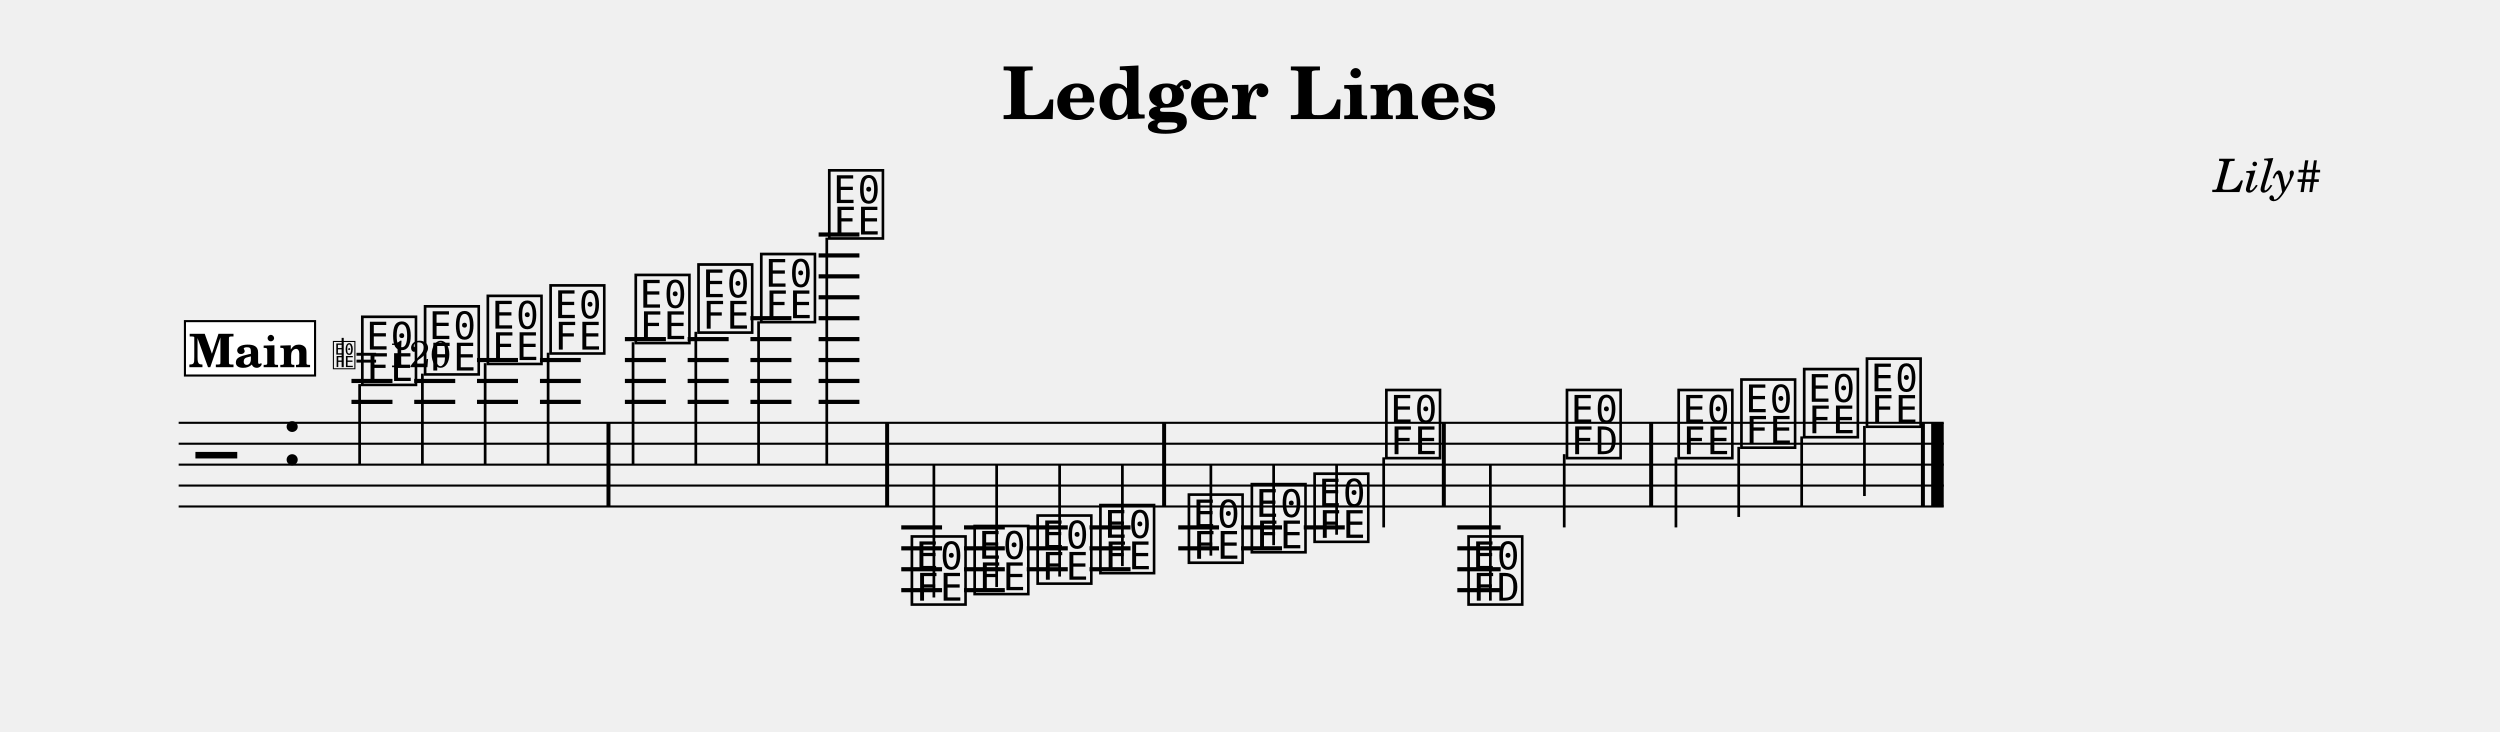
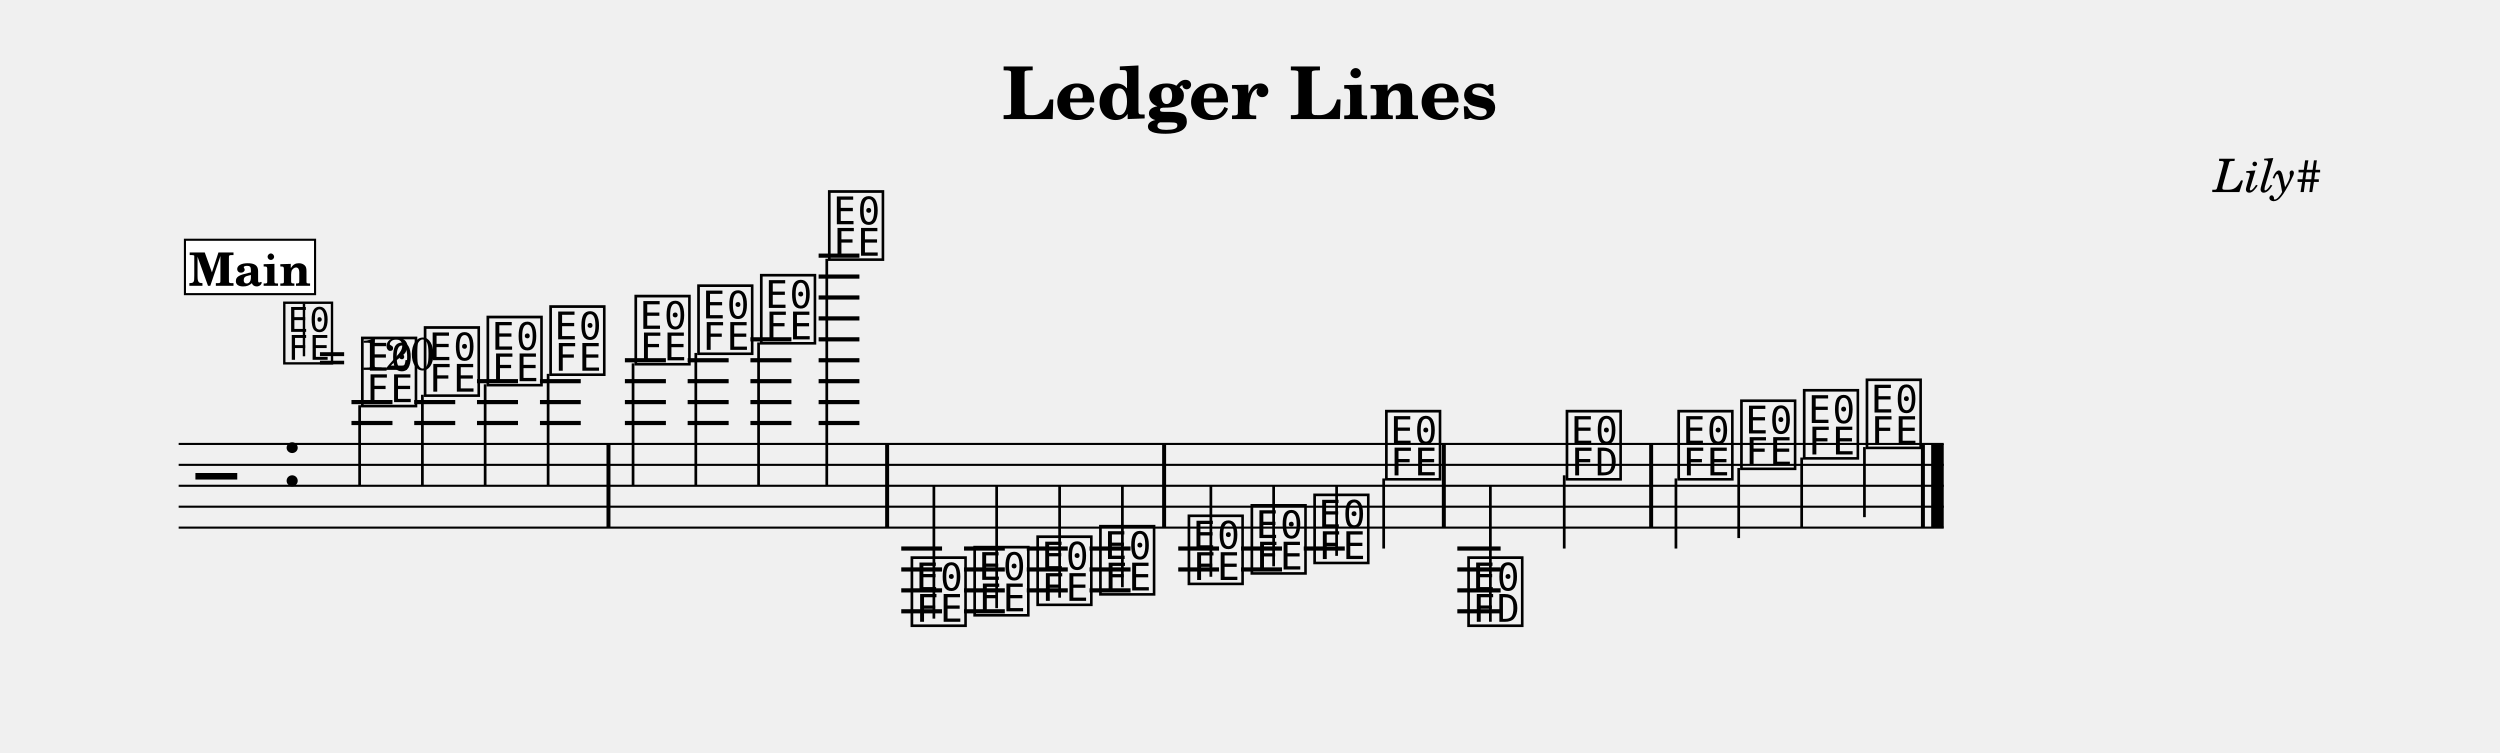
- <svg xmlns="http://www.w3.org/2000/svg" width="1195.0" height="349.5" viewBox="0 0 119.50 34.95" font-family="TeX Gyre Schola, serif">
+ <svg xmlns="http://www.w3.org/2000/svg" width="1195.0" height="359.6" viewBox="0 0 119.50 35.96" font-family="TeX Gyre Schola, serif">
  <style>
  @font-face { font-family: 'Emmentaler'; src: local('Emmentaler'); }
  .music { font-family: 'Emmentaler', serif; }
</style>
  <text x="59.75" y="5.69" font-size="3.49" font-weight="bold" text-anchor="middle" data-pos="46">Ledger Lines</text>
  <text x="110.97" y="9.18" font-size="2.20" font-style="italic" text-anchor="end" data-pos="70">Lily#</text>
  <g transform="translate(8.54,0.00) scale(1,1)">
-     <line x1="0.00" y1="20.21" x2="84.37" y2="20.21" stroke="#000000" stroke-width="0.100" />
-     <line x1="0.00" y1="21.21" x2="84.37" y2="21.21" stroke="#000000" stroke-width="0.100" />
-     <line x1="0.00" y1="22.21" x2="84.37" y2="22.21" stroke="#000000" stroke-width="0.100" />
-     <line x1="0.00" y1="23.21" x2="84.37" y2="23.21" stroke="#000000" stroke-width="0.100" />
-     <line x1="0.00" y1="24.21" x2="84.37" y2="24.21" stroke="#000000" stroke-width="0.100" />
-     <text class="music" x="0.80" y="23.21" font-size="4.00"></text>
-     <text class="music" x="4.88" y="22.21" font-size="4.00" data-pos="89"></text>
-     <line x1="8.26" y1="19.21" x2="10.22" y2="19.21" stroke="#000000" stroke-width="0.200" />
-     <line x1="8.26" y1="18.21" x2="10.22" y2="18.21" stroke="#000000" stroke-width="0.200" />
-     <line x1="11.26" y1="19.21" x2="13.22" y2="19.21" stroke="#000000" stroke-width="0.200" />
-     <line x1="11.26" y1="18.21" x2="13.22" y2="18.21" stroke="#000000" stroke-width="0.200" />
-     <line x1="14.26" y1="19.21" x2="16.22" y2="19.21" stroke="#000000" stroke-width="0.200" />
-     <line x1="14.26" y1="18.21" x2="16.22" y2="18.21" stroke="#000000" stroke-width="0.200" />
-     <line x1="14.26" y1="17.21" x2="16.22" y2="17.21" stroke="#000000" stroke-width="0.200" />
-     <line x1="17.27" y1="19.21" x2="19.22" y2="19.21" stroke="#000000" stroke-width="0.200" />
-     <line x1="17.27" y1="18.21" x2="19.22" y2="18.21" stroke="#000000" stroke-width="0.200" />
-     <line x1="17.27" y1="17.21" x2="19.22" y2="17.21" stroke="#000000" stroke-width="0.200" />
-     <line x1="21.33" y1="19.21" x2="23.29" y2="19.21" stroke="#000000" stroke-width="0.200" />
-     <line x1="21.33" y1="18.21" x2="23.29" y2="18.21" stroke="#000000" stroke-width="0.200" />
-     <line x1="21.33" y1="17.21" x2="23.29" y2="17.21" stroke="#000000" stroke-width="0.200" />
-     <line x1="21.33" y1="16.21" x2="23.29" y2="16.21" stroke="#000000" stroke-width="0.200" />
-     <line x1="24.33" y1="19.21" x2="26.29" y2="19.21" stroke="#000000" stroke-width="0.200" />
-     <line x1="24.33" y1="18.21" x2="26.29" y2="18.21" stroke="#000000" stroke-width="0.200" />
-     <line x1="24.33" y1="17.21" x2="26.29" y2="17.21" stroke="#000000" stroke-width="0.200" />
-     <line x1="24.33" y1="16.21" x2="26.29" y2="16.21" stroke="#000000" stroke-width="0.200" />
-     <line x1="27.33" y1="19.21" x2="29.29" y2="19.21" stroke="#000000" stroke-width="0.200" />
-     <line x1="27.33" y1="18.21" x2="29.29" y2="18.21" stroke="#000000" stroke-width="0.200" />
-     <line x1="27.33" y1="17.21" x2="29.29" y2="17.21" stroke="#000000" stroke-width="0.200" />
-     <line x1="27.33" y1="16.21" x2="29.29" y2="16.21" stroke="#000000" stroke-width="0.200" />
-     <line x1="27.33" y1="15.21" x2="29.29" y2="15.21" stroke="#000000" stroke-width="0.200" />
-     <line x1="30.59" y1="19.21" x2="32.54" y2="19.21" stroke="#000000" stroke-width="0.200" />
-     <line x1="30.59" y1="18.21" x2="32.54" y2="18.21" stroke="#000000" stroke-width="0.200" />
-     <line x1="30.59" y1="17.21" x2="32.54" y2="17.21" stroke="#000000" stroke-width="0.200" />
-     <line x1="30.59" y1="16.21" x2="32.54" y2="16.21" stroke="#000000" stroke-width="0.200" />
-     <line x1="30.59" y1="15.21" x2="32.54" y2="15.21" stroke="#000000" stroke-width="0.200" />
-     <line x1="30.59" y1="14.21" x2="32.54" y2="14.21" stroke="#000000" stroke-width="0.200" />
-     <line x1="30.59" y1="13.21" x2="32.54" y2="13.21" stroke="#000000" stroke-width="0.200" />
-     <line x1="30.59" y1="12.21" x2="32.54" y2="12.21" stroke="#000000" stroke-width="0.200" />
-     <line x1="30.59" y1="11.21" x2="32.54" y2="11.21" stroke="#000000" stroke-width="0.200" />
-     <line x1="34.54" y1="25.21" x2="36.49" y2="25.21" stroke="#000000" stroke-width="0.200" />
-     <line x1="34.54" y1="26.21" x2="36.49" y2="26.21" stroke="#000000" stroke-width="0.200" />
-     <line x1="34.54" y1="27.21" x2="36.49" y2="27.21" stroke="#000000" stroke-width="0.200" />
-     <line x1="34.54" y1="28.21" x2="36.49" y2="28.21" stroke="#000000" stroke-width="0.200" />
-     <line x1="37.54" y1="25.21" x2="39.49" y2="25.21" stroke="#000000" stroke-width="0.200" />
-     <line x1="37.54" y1="26.21" x2="39.49" y2="26.21" stroke="#000000" stroke-width="0.200" />
-     <line x1="37.54" y1="27.21" x2="39.49" y2="27.21" stroke="#000000" stroke-width="0.200" />
-     <line x1="37.54" y1="28.21" x2="39.49" y2="28.21" stroke="#000000" stroke-width="0.200" />
-     <line x1="40.54" y1="25.21" x2="42.50" y2="25.21" stroke="#000000" stroke-width="0.200" />
-     <line x1="40.54" y1="26.21" x2="42.50" y2="26.21" stroke="#000000" stroke-width="0.200" />
-     <line x1="40.54" y1="27.21" x2="42.50" y2="27.21" stroke="#000000" stroke-width="0.200" />
-     <line x1="43.54" y1="25.21" x2="45.50" y2="25.21" stroke="#000000" stroke-width="0.200" />
-     <line x1="43.54" y1="26.21" x2="45.50" y2="26.21" stroke="#000000" stroke-width="0.200" />
-     <line x1="43.54" y1="27.21" x2="45.50" y2="27.21" stroke="#000000" stroke-width="0.200" />
-     <line x1="47.78" y1="25.21" x2="49.73" y2="25.21" stroke="#000000" stroke-width="0.200" />
-     <line x1="47.78" y1="26.21" x2="49.73" y2="26.21" stroke="#000000" stroke-width="0.200" />
-     <line x1="50.78" y1="25.21" x2="52.74" y2="25.21" stroke="#000000" stroke-width="0.200" />
-     <line x1="50.78" y1="26.21" x2="52.74" y2="26.21" stroke="#000000" stroke-width="0.200" />
-     <line x1="53.78" y1="25.21" x2="55.74" y2="25.21" stroke="#000000" stroke-width="0.200" />
-     <line x1="61.12" y1="25.21" x2="63.19" y2="25.21" stroke="#000000" stroke-width="0.200" />
-     <line x1="61.12" y1="26.21" x2="63.19" y2="26.21" stroke="#000000" stroke-width="0.200" />
-     <line x1="61.12" y1="27.21" x2="63.19" y2="27.21" stroke="#000000" stroke-width="0.200" />
-     <line x1="61.12" y1="28.21" x2="63.19" y2="28.21" stroke="#000000" stroke-width="0.200" />
-     <text class="music" x="8.59" y="18.21" font-size="4.00" data-pos="143"></text>
-     <line x1="8.65" y1="18.36" x2="8.65" y2="22.21" stroke="#000000" stroke-width="0.130" />
-     <text class="music" x="11.59" y="17.71" font-size="4.00" data-pos="178"></text>
-     <line x1="11.65" y1="17.86" x2="11.65" y2="22.21" stroke="#000000" stroke-width="0.130" />
-     <text class="music" x="14.59" y="17.21" font-size="4.00" data-pos="180"></text>
-     <line x1="14.65" y1="17.36" x2="14.65" y2="22.21" stroke="#000000" stroke-width="0.130" />
-     <text class="music" x="17.59" y="16.71" font-size="4.00" data-pos="182"></text>
-     <line x1="17.66" y1="16.86" x2="17.66" y2="22.21" stroke="#000000" stroke-width="0.130" />
-     <text class="music" x="21.66" y="16.21" font-size="4.00" data-pos="186"></text>
-     <line x1="21.72" y1="16.36" x2="21.72" y2="22.21" stroke="#000000" stroke-width="0.130" />
-     <text class="music" x="24.66" y="15.71" font-size="4.00" data-pos="191"></text>
-     <line x1="24.72" y1="15.86" x2="24.72" y2="22.21" stroke="#000000" stroke-width="0.130" />
-     <text class="music" x="27.66" y="15.21" font-size="4.00" data-pos="193"></text>
-     <line x1="27.72" y1="15.36" x2="27.72" y2="22.21" stroke="#000000" stroke-width="0.130" />
-     <text class="music" x="30.91" y="11.21" font-size="4.00" data-pos="195"></text>
-     <line x1="30.98" y1="11.36" x2="30.98" y2="22.21" stroke="#000000" stroke-width="0.130" />
-     <text class="music" x="34.86" y="28.71" font-size="4.00" data-pos="221"></text>
-     <line x1="36.10" y1="28.56" x2="36.10" y2="22.21" stroke="#000000" stroke-width="0.130" />
-     <text class="music" x="37.86" y="28.21" font-size="4.00" data-pos="265"></text>
-     <line x1="39.10" y1="28.06" x2="39.10" y2="22.21" stroke="#000000" stroke-width="0.130" />
-     <text class="music" x="40.87" y="27.71" font-size="4.00" data-pos="267"></text>
-     <line x1="42.11" y1="27.56" x2="42.11" y2="22.21" stroke="#000000" stroke-width="0.130" />
-     <text class="music" x="43.87" y="27.21" font-size="4.00" data-pos="269"></text>
-     <line x1="45.11" y1="27.06" x2="45.11" y2="22.21" stroke="#000000" stroke-width="0.130" />
-     <text class="music" x="48.10" y="26.71" font-size="4.00" data-pos="273"></text>
-     <line x1="49.34" y1="26.56" x2="49.34" y2="22.21" stroke="#000000" stroke-width="0.130" />
-     <text class="music" x="51.11" y="26.21" font-size="4.00" data-pos="278"></text>
-     <line x1="52.34" y1="26.06" x2="52.34" y2="22.21" stroke="#000000" stroke-width="0.130" />
-     <text class="music" x="54.11" y="25.71" font-size="4.00" data-pos="280"></text>
-     <line x1="55.35" y1="25.56" x2="55.35" y2="22.21" stroke="#000000" stroke-width="0.130" />
-     <text class="music" x="57.54" y="21.71" font-size="4.00" data-pos="282"></text>
-     <line x1="57.60" y1="21.86" x2="57.60" y2="25.21" stroke="#000000" stroke-width="0.130" />
-     <text class="music" x="61.47" y="28.71" font-size="4.00" data-pos="307"></text>
-     <line x1="62.70" y1="28.71" x2="62.70" y2="22.21" stroke="#000000" stroke-width="0.130" />
-     <text class="music" x="66.17" y="21.71" font-size="4.00" data-pos="337"></text>
-     <line x1="66.23" y1="21.71" x2="66.23" y2="25.21" stroke="#000000" stroke-width="0.130" />
-     <text class="music" x="71.51" y="21.71" font-size="4.00" data-pos="344"></text>
-     <line x1="71.57" y1="21.86" x2="71.57" y2="25.21" stroke="#000000" stroke-width="0.130" />
-     <text class="music" x="74.51" y="21.21" font-size="4.00" data-pos="349"></text>
-     <line x1="74.57" y1="21.36" x2="74.57" y2="24.71" stroke="#000000" stroke-width="0.130" />
-     <text class="music" x="77.51" y="20.71" font-size="4.00" data-pos="351"></text>
-     <line x1="77.58" y1="20.86" x2="77.58" y2="24.21" stroke="#000000" stroke-width="0.130" />
-     <text class="music" x="80.51" y="20.21" font-size="4.00" data-pos="353"></text>
-     <line x1="80.58" y1="20.36" x2="80.58" y2="23.71" stroke="#000000" stroke-width="0.130" />
-     <rect x="20.45" y="20.21" width="0.19" height="4.00" data-pos="184" />
-     <rect x="33.77" y="20.21" width="0.19" height="4.00" data-pos="198" />
-     <rect x="47.01" y="20.21" width="0.19" height="4.00" data-pos="271" />
-     <rect x="60.38" y="20.21" width="0.19" height="4.00" data-pos="285" />
-     <rect x="70.29" y="20.21" width="0.19" height="4.00" data-pos="342" />
-     <rect x="83.28" y="20.21" width="0.19" height="4.00" data-pos="355" />
-     <rect x="83.77" y="20.21" width="0.60" height="4.00" data-pos="355" />
-     <rect x="0.30" y="15.35" width="6.22" height="2.60" fill="#FFFFFF" stroke="#000000" stroke-width="0.100" data-pos="360" />
-     <text x="3.41" y="17.55" font-size="2.20" font-weight="bold" text-anchor="middle" data-pos="360">Main</text>
-     <text class="music" x="7.32" y="17.55" font-size="1.60" data-pos="0"></text>
-     <line x1="7.84" y1="17.55" x2="7.84" y2="16.15" stroke="#000000" stroke-width="0.100" data-pos="0" />
-     <text x="8.42" y="17.55" font-size="1.80" data-pos="0">= 120</text>
+     <line x1="0.00" y1="21.22" x2="84.37" y2="21.22" stroke="#000000" stroke-width="0.100" />
+     <line x1="0.00" y1="22.22" x2="84.37" y2="22.22" stroke="#000000" stroke-width="0.100" />
+     <line x1="0.00" y1="23.22" x2="84.37" y2="23.22" stroke="#000000" stroke-width="0.100" />
+     <line x1="0.00" y1="24.22" x2="84.37" y2="24.22" stroke="#000000" stroke-width="0.100" />
+     <line x1="0.00" y1="25.22" x2="84.37" y2="25.22" stroke="#000000" stroke-width="0.100" />
+     <text class="music" x="0.80" y="24.22" font-size="4.00"></text>
+     <text class="music" x="4.88" y="23.22" font-size="4.00" data-pos="89"></text>
+     <line x1="8.26" y1="20.22" x2="10.22" y2="20.22" stroke="#000000" stroke-width="0.200" />
+     <line x1="8.26" y1="19.22" x2="10.22" y2="19.22" stroke="#000000" stroke-width="0.200" />
+     <line x1="11.26" y1="20.22" x2="13.22" y2="20.22" stroke="#000000" stroke-width="0.200" />
+     <line x1="11.26" y1="19.22" x2="13.22" y2="19.22" stroke="#000000" stroke-width="0.200" />
+     <line x1="14.26" y1="20.22" x2="16.22" y2="20.22" stroke="#000000" stroke-width="0.200" />
+     <line x1="14.26" y1="19.22" x2="16.22" y2="19.22" stroke="#000000" stroke-width="0.200" />
+     <line x1="14.26" y1="18.22" x2="16.22" y2="18.22" stroke="#000000" stroke-width="0.200" />
+     <line x1="17.27" y1="20.22" x2="19.22" y2="20.22" stroke="#000000" stroke-width="0.200" />
+     <line x1="17.27" y1="19.22" x2="19.22" y2="19.22" stroke="#000000" stroke-width="0.200" />
+     <line x1="17.27" y1="18.22" x2="19.22" y2="18.22" stroke="#000000" stroke-width="0.200" />
+     <line x1="21.33" y1="20.22" x2="23.29" y2="20.22" stroke="#000000" stroke-width="0.200" />
+     <line x1="21.33" y1="19.22" x2="23.29" y2="19.22" stroke="#000000" stroke-width="0.200" />
+     <line x1="21.33" y1="18.22" x2="23.29" y2="18.22" stroke="#000000" stroke-width="0.200" />
+     <line x1="21.33" y1="17.22" x2="23.29" y2="17.22" stroke="#000000" stroke-width="0.200" />
+     <line x1="24.33" y1="20.22" x2="26.29" y2="20.22" stroke="#000000" stroke-width="0.200" />
+     <line x1="24.33" y1="19.22" x2="26.29" y2="19.22" stroke="#000000" stroke-width="0.200" />
+     <line x1="24.33" y1="18.22" x2="26.29" y2="18.22" stroke="#000000" stroke-width="0.200" />
+     <line x1="24.33" y1="17.22" x2="26.29" y2="17.22" stroke="#000000" stroke-width="0.200" />
+     <line x1="27.33" y1="20.22" x2="29.29" y2="20.22" stroke="#000000" stroke-width="0.200" />
+     <line x1="27.33" y1="19.22" x2="29.29" y2="19.22" stroke="#000000" stroke-width="0.200" />
+     <line x1="27.33" y1="18.22" x2="29.29" y2="18.22" stroke="#000000" stroke-width="0.200" />
+     <line x1="27.33" y1="17.22" x2="29.29" y2="17.22" stroke="#000000" stroke-width="0.200" />
+     <line x1="27.33" y1="16.22" x2="29.29" y2="16.22" stroke="#000000" stroke-width="0.200" />
+     <line x1="30.59" y1="20.22" x2="32.54" y2="20.22" stroke="#000000" stroke-width="0.200" />
+     <line x1="30.59" y1="19.22" x2="32.54" y2="19.22" stroke="#000000" stroke-width="0.200" />
+     <line x1="30.59" y1="18.22" x2="32.54" y2="18.22" stroke="#000000" stroke-width="0.200" />
+     <line x1="30.59" y1="17.22" x2="32.54" y2="17.22" stroke="#000000" stroke-width="0.200" />
+     <line x1="30.59" y1="16.22" x2="32.54" y2="16.22" stroke="#000000" stroke-width="0.200" />
+     <line x1="30.59" y1="15.22" x2="32.54" y2="15.22" stroke="#000000" stroke-width="0.200" />
+     <line x1="30.59" y1="14.22" x2="32.54" y2="14.22" stroke="#000000" stroke-width="0.200" />
+     <line x1="30.59" y1="13.22" x2="32.54" y2="13.22" stroke="#000000" stroke-width="0.200" />
+     <line x1="30.59" y1="12.22" x2="32.54" y2="12.22" stroke="#000000" stroke-width="0.200" />
+     <line x1="34.54" y1="26.22" x2="36.49" y2="26.22" stroke="#000000" stroke-width="0.200" />
+     <line x1="34.54" y1="27.22" x2="36.49" y2="27.22" stroke="#000000" stroke-width="0.200" />
+     <line x1="34.54" y1="28.22" x2="36.49" y2="28.22" stroke="#000000" stroke-width="0.200" />
+     <line x1="34.54" y1="29.22" x2="36.49" y2="29.22" stroke="#000000" stroke-width="0.200" />
+     <line x1="37.54" y1="26.22" x2="39.49" y2="26.22" stroke="#000000" stroke-width="0.200" />
+     <line x1="37.54" y1="27.22" x2="39.49" y2="27.22" stroke="#000000" stroke-width="0.200" />
+     <line x1="37.54" y1="28.22" x2="39.49" y2="28.22" stroke="#000000" stroke-width="0.200" />
+     <line x1="37.54" y1="29.22" x2="39.49" y2="29.22" stroke="#000000" stroke-width="0.200" />
+     <line x1="40.54" y1="26.22" x2="42.50" y2="26.22" stroke="#000000" stroke-width="0.200" />
+     <line x1="40.54" y1="27.22" x2="42.50" y2="27.22" stroke="#000000" stroke-width="0.200" />
+     <line x1="40.54" y1="28.22" x2="42.50" y2="28.22" stroke="#000000" stroke-width="0.200" />
+     <line x1="43.54" y1="26.22" x2="45.50" y2="26.22" stroke="#000000" stroke-width="0.200" />
+     <line x1="43.54" y1="27.22" x2="45.50" y2="27.22" stroke="#000000" stroke-width="0.200" />
+     <line x1="43.54" y1="28.22" x2="45.50" y2="28.22" stroke="#000000" stroke-width="0.200" />
+     <line x1="47.78" y1="26.22" x2="49.73" y2="26.22" stroke="#000000" stroke-width="0.200" />
+     <line x1="47.78" y1="27.22" x2="49.73" y2="27.22" stroke="#000000" stroke-width="0.200" />
+     <line x1="50.78" y1="26.22" x2="52.74" y2="26.22" stroke="#000000" stroke-width="0.200" />
+     <line x1="50.78" y1="27.22" x2="52.74" y2="27.22" stroke="#000000" stroke-width="0.200" />
+     <line x1="53.78" y1="26.22" x2="55.74" y2="26.22" stroke="#000000" stroke-width="0.200" />
+     <line x1="61.12" y1="26.22" x2="63.19" y2="26.22" stroke="#000000" stroke-width="0.200" />
+     <line x1="61.12" y1="27.22" x2="63.19" y2="27.22" stroke="#000000" stroke-width="0.200" />
+     <line x1="61.12" y1="28.22" x2="63.19" y2="28.22" stroke="#000000" stroke-width="0.200" />
+     <line x1="61.12" y1="29.22" x2="63.19" y2="29.22" stroke="#000000" stroke-width="0.200" />
+     <text class="music" x="8.59" y="19.22" font-size="4.00" data-pos="143"></text>
+     <line x1="8.65" y1="19.37" x2="8.65" y2="23.22" stroke="#000000" stroke-width="0.130" />
+     <text class="music" x="11.59" y="18.72" font-size="4.00" data-pos="178"></text>
+     <line x1="11.65" y1="18.87" x2="11.65" y2="23.22" stroke="#000000" stroke-width="0.130" />
+     <text class="music" x="14.59" y="18.22" font-size="4.00" data-pos="180"></text>
+     <line x1="14.65" y1="18.37" x2="14.65" y2="23.22" stroke="#000000" stroke-width="0.130" />
+     <text class="music" x="17.59" y="17.72" font-size="4.00" data-pos="182"></text>
+     <line x1="17.66" y1="17.87" x2="17.66" y2="23.22" stroke="#000000" stroke-width="0.130" />
+     <text class="music" x="21.66" y="17.22" font-size="4.00" data-pos="186"></text>
+     <line x1="21.72" y1="17.37" x2="21.72" y2="23.22" stroke="#000000" stroke-width="0.130" />
+     <text class="music" x="24.66" y="16.72" font-size="4.00" data-pos="191"></text>
+     <line x1="24.72" y1="16.87" x2="24.72" y2="23.22" stroke="#000000" stroke-width="0.130" />
+     <text class="music" x="27.66" y="16.22" font-size="4.00" data-pos="193"></text>
+     <line x1="27.72" y1="16.37" x2="27.72" y2="23.22" stroke="#000000" stroke-width="0.130" />
+     <text class="music" x="30.91" y="12.22" font-size="4.00" data-pos="195"></text>
+     <line x1="30.98" y1="12.37" x2="30.98" y2="23.22" stroke="#000000" stroke-width="0.130" />
+     <text class="music" x="34.86" y="29.72" font-size="4.00" data-pos="221"></text>
+     <line x1="36.10" y1="29.57" x2="36.10" y2="23.22" stroke="#000000" stroke-width="0.130" />
+     <text class="music" x="37.86" y="29.22" font-size="4.00" data-pos="265"></text>
+     <line x1="39.10" y1="29.07" x2="39.10" y2="23.22" stroke="#000000" stroke-width="0.130" />
+     <text class="music" x="40.87" y="28.72" font-size="4.00" data-pos="267"></text>
+     <line x1="42.11" y1="28.57" x2="42.11" y2="23.22" stroke="#000000" stroke-width="0.130" />
+     <text class="music" x="43.87" y="28.22" font-size="4.00" data-pos="269"></text>
+     <line x1="45.11" y1="28.07" x2="45.11" y2="23.22" stroke="#000000" stroke-width="0.130" />
+     <text class="music" x="48.10" y="27.72" font-size="4.00" data-pos="273"></text>
+     <line x1="49.34" y1="27.57" x2="49.34" y2="23.22" stroke="#000000" stroke-width="0.130" />
+     <text class="music" x="51.11" y="27.22" font-size="4.00" data-pos="278"></text>
+     <line x1="52.34" y1="27.07" x2="52.34" y2="23.22" stroke="#000000" stroke-width="0.130" />
+     <text class="music" x="54.11" y="26.72" font-size="4.00" data-pos="280"></text>
+     <line x1="55.35" y1="26.57" x2="55.35" y2="23.22" stroke="#000000" stroke-width="0.130" />
+     <text class="music" x="57.54" y="22.72" font-size="4.00" data-pos="282"></text>
+     <line x1="57.60" y1="22.87" x2="57.60" y2="26.22" stroke="#000000" stroke-width="0.130" />
+     <text class="music" x="61.47" y="29.72" font-size="4.00" data-pos="307"></text>
+     <line x1="62.70" y1="29.72" x2="62.70" y2="23.22" stroke="#000000" stroke-width="0.130" />
+     <text class="music" x="66.17" y="22.72" font-size="4.00" data-pos="337"></text>
+     <line x1="66.23" y1="22.72" x2="66.23" y2="26.22" stroke="#000000" stroke-width="0.130" />
+     <text class="music" x="71.51" y="22.72" font-size="4.00" data-pos="344"></text>
+     <line x1="71.57" y1="22.87" x2="71.57" y2="26.22" stroke="#000000" stroke-width="0.130" />
+     <text class="music" x="74.51" y="22.22" font-size="4.00" data-pos="349"></text>
+     <line x1="74.57" y1="22.37" x2="74.57" y2="25.72" stroke="#000000" stroke-width="0.130" />
+     <text class="music" x="77.51" y="21.72" font-size="4.00" data-pos="351"></text>
+     <line x1="77.58" y1="21.87" x2="77.58" y2="25.22" stroke="#000000" stroke-width="0.130" />
+     <text class="music" x="80.51" y="21.22" font-size="4.00" data-pos="353"></text>
+     <line x1="80.58" y1="21.37" x2="80.58" y2="24.72" stroke="#000000" stroke-width="0.130" />
+     <rect x="20.45" y="21.22" width="0.19" height="4.00" data-pos="184" />
+     <rect x="33.77" y="21.22" width="0.19" height="4.00" data-pos="198" />
+     <rect x="47.01" y="21.22" width="0.19" height="4.00" data-pos="271" />
+     <rect x="60.38" y="21.22" width="0.19" height="4.00" data-pos="285" />
+     <rect x="70.29" y="21.22" width="0.19" height="4.00" data-pos="342" />
+     <rect x="83.28" y="21.22" width="0.19" height="4.00" data-pos="355" />
+     <rect x="83.77" y="21.22" width="0.60" height="4.00" data-pos="355" />
+     <text class="music" x="4.88" y="17.20" font-size="3.56" data-pos="0"></text>
+     <line x1="5.99" y1="17.03" x2="5.99" y2="14.52" stroke="#000000" stroke-width="0.116" data-pos="0" />
+     <text x="6.66" y="17.68" font-size="2.20" data-pos="0">= 120</text>
+     <rect x="0.30" y="11.46" width="6.22" height="2.60" fill="#FFFFFF" stroke="#000000" stroke-width="0.100" data-pos="360" />
+     <text x="3.41" y="13.66" font-size="2.20" font-weight="bold" text-anchor="middle" data-pos="360">Main</text>
  </g>
</svg>
